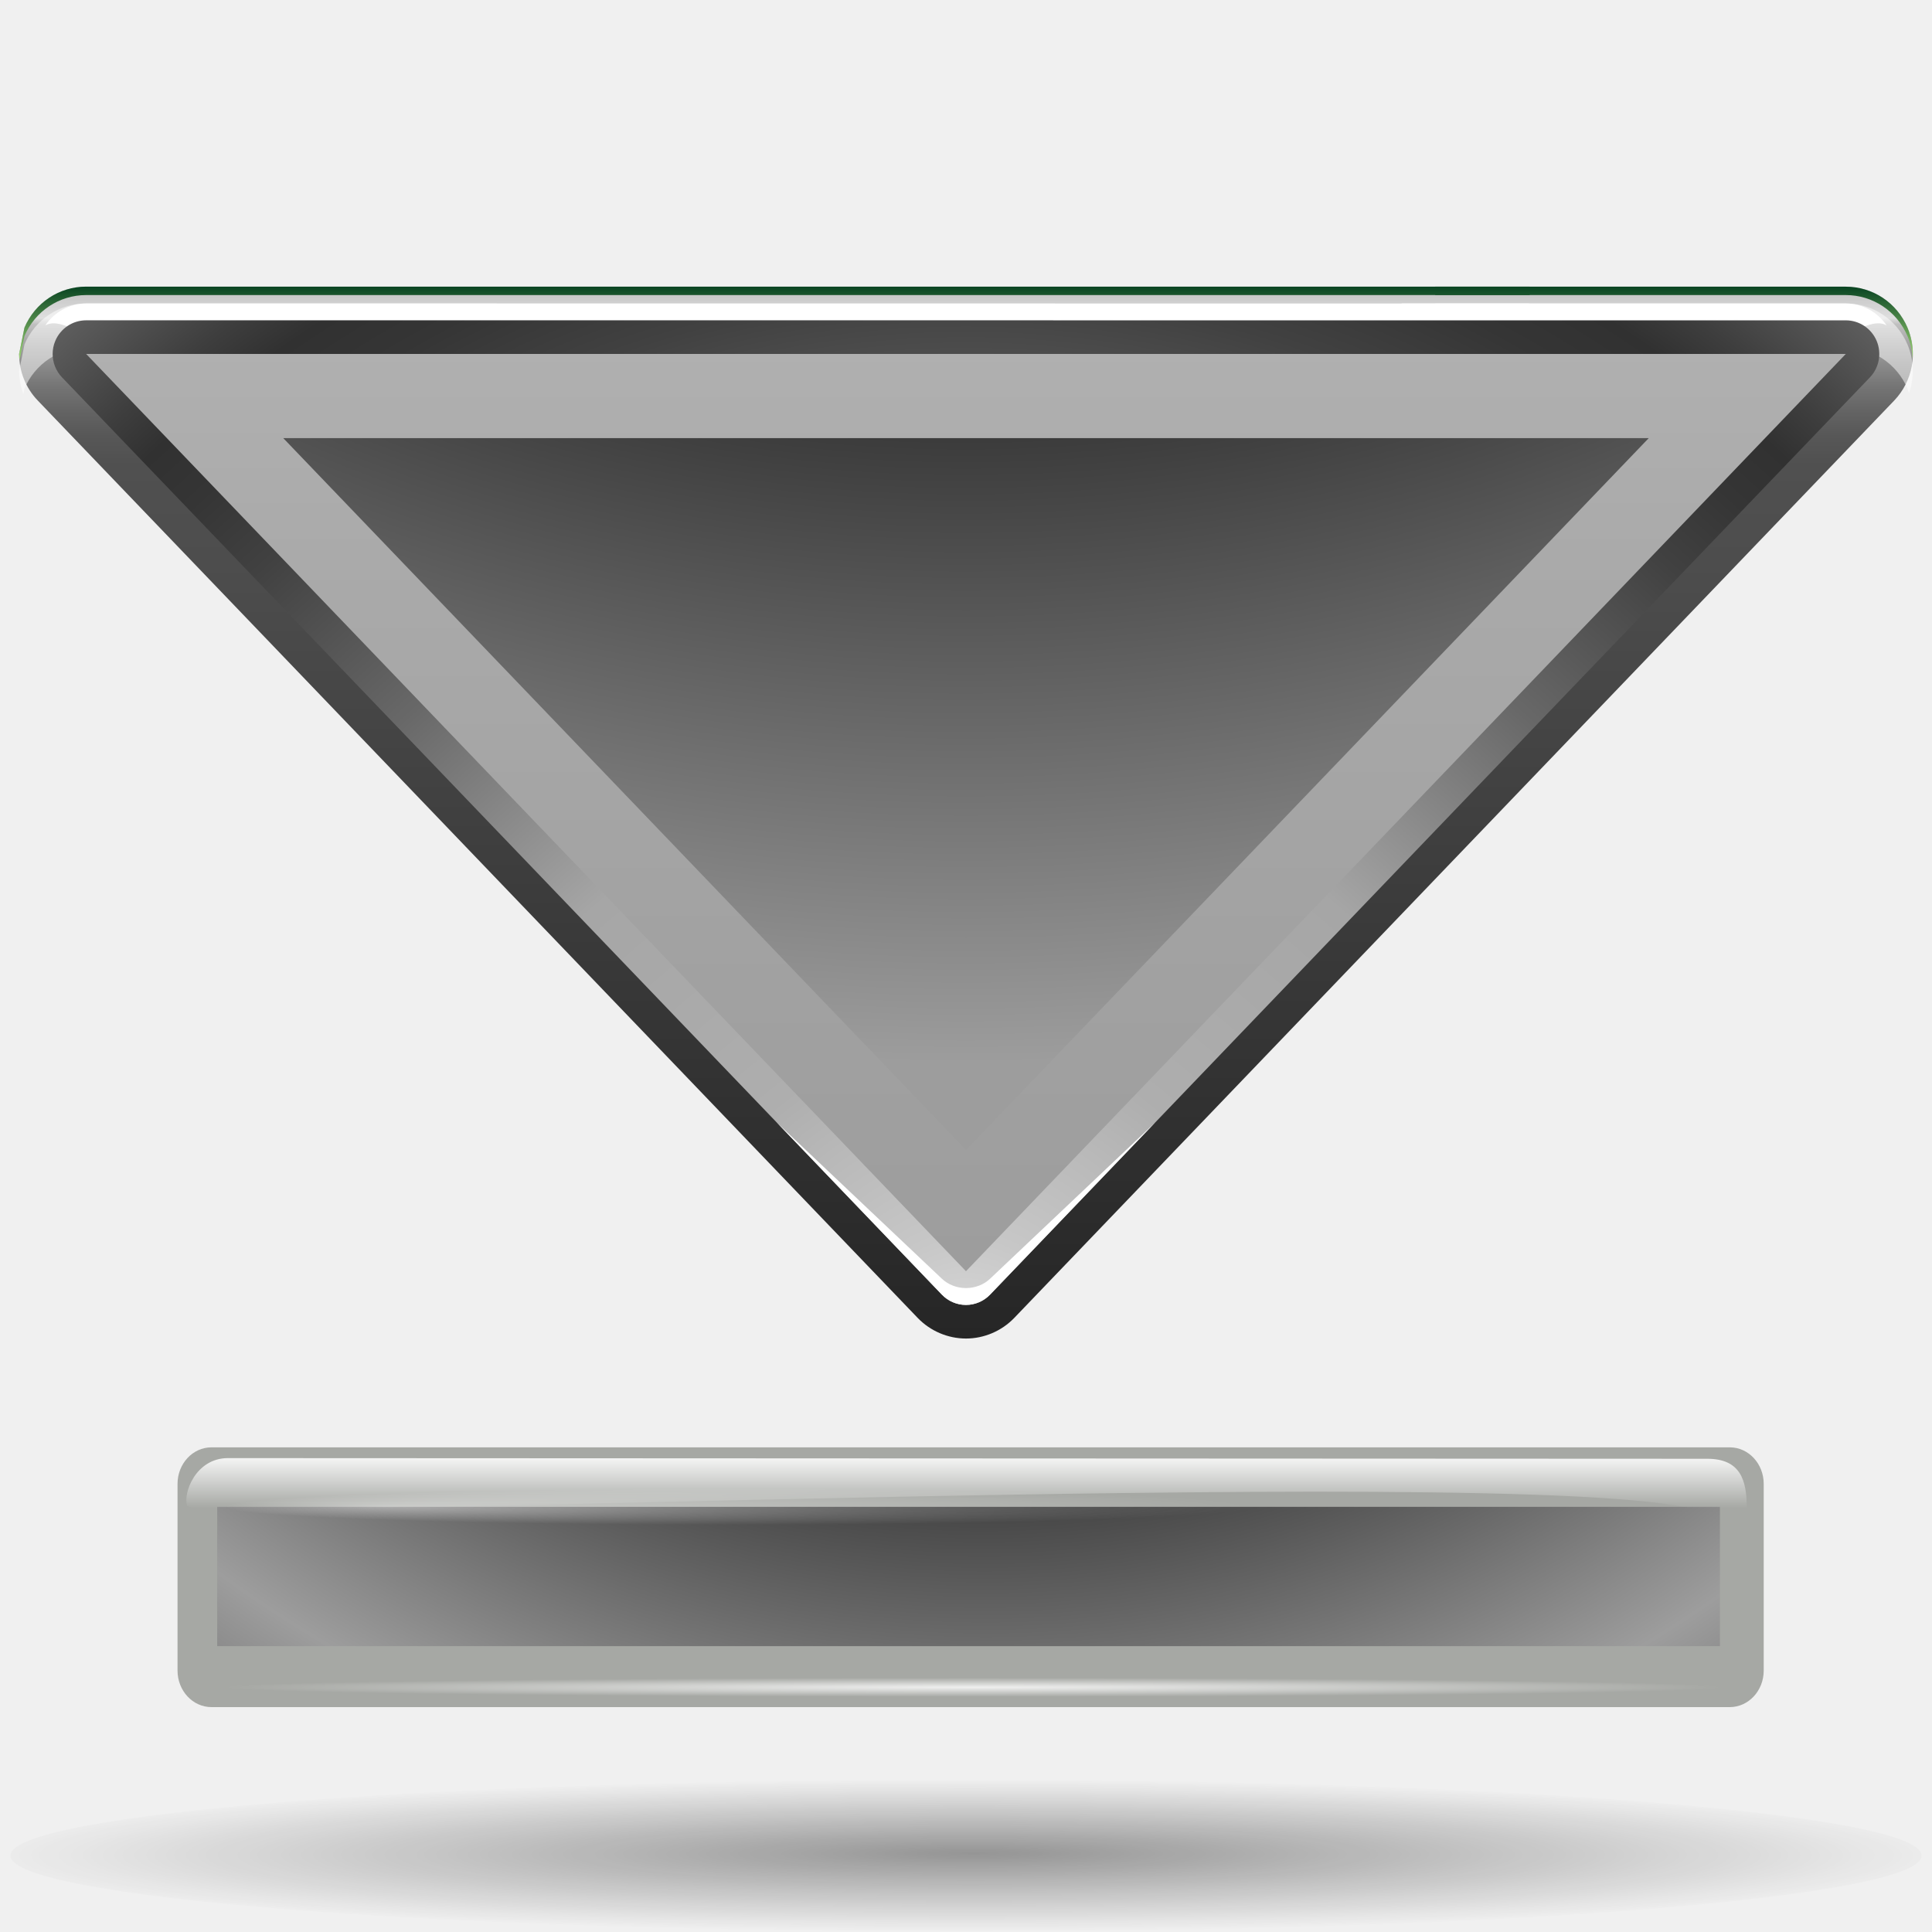
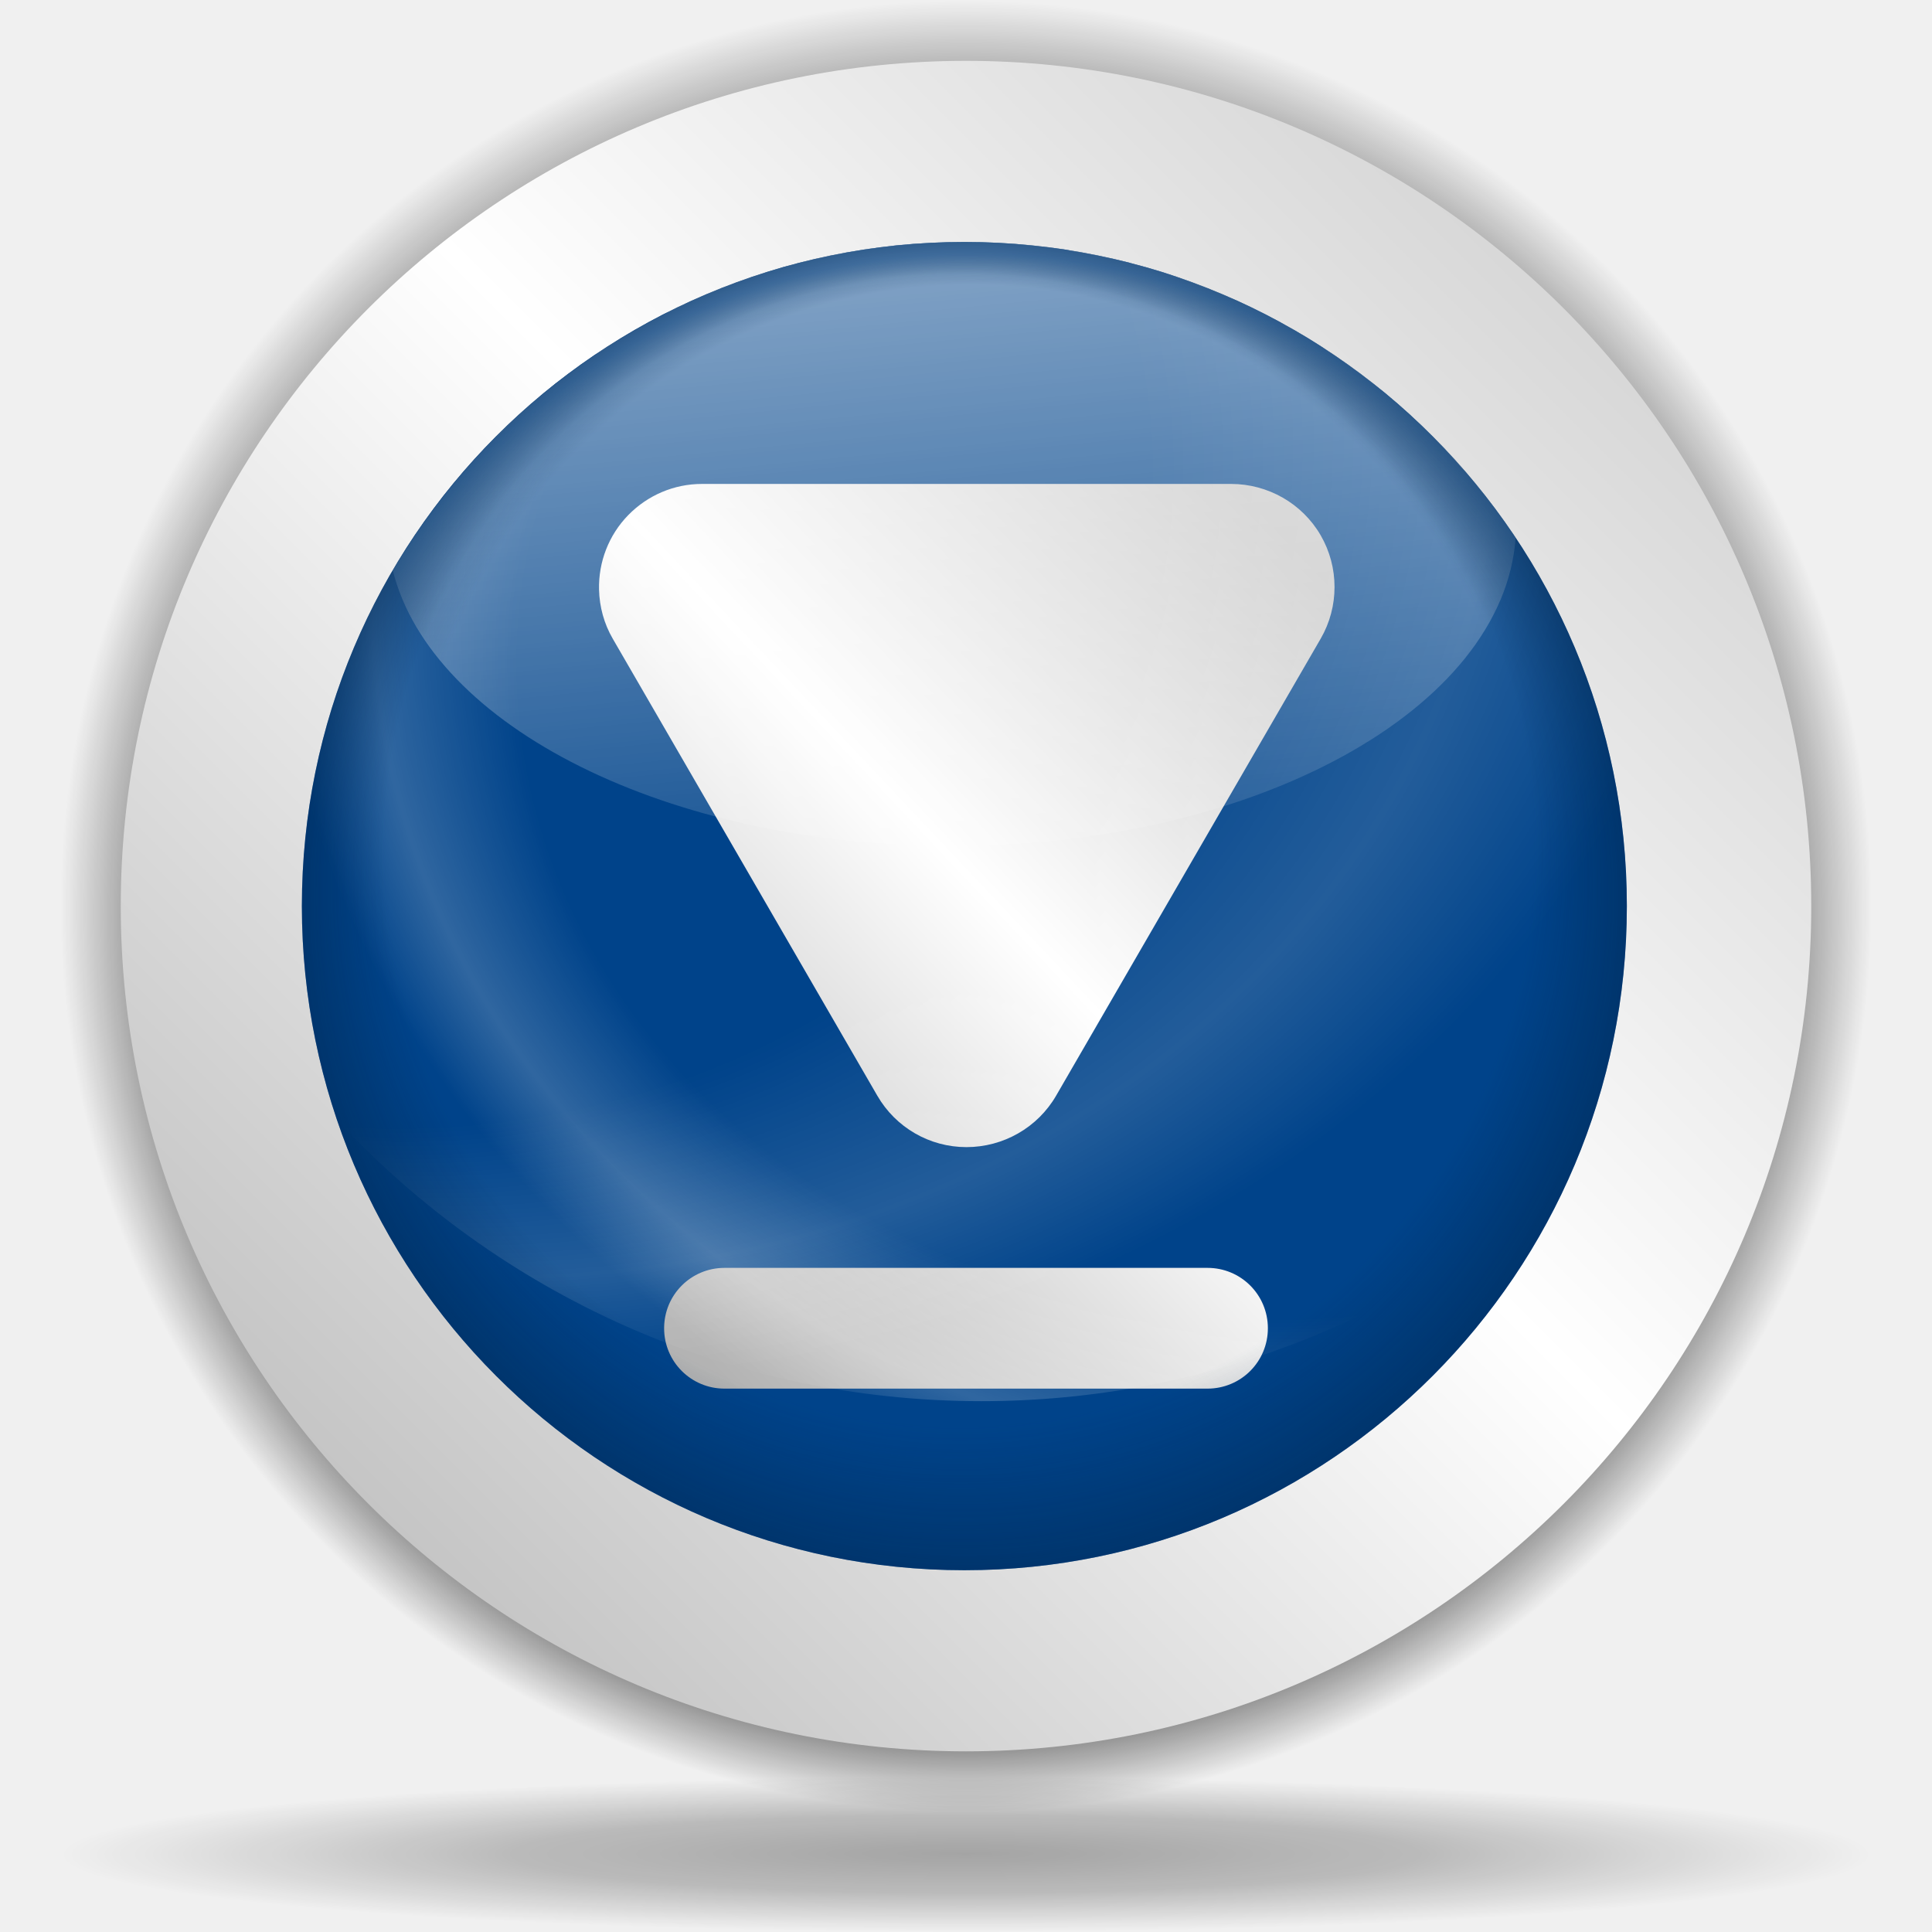
- <svg xmlns="http://www.w3.org/2000/svg" xmlns:xlink="http://www.w3.org/1999/xlink" version="1.0" id="Layer_1" width="128" height="128" viewBox="0 0 109.547 119" overflow="visible" enable-background="new 0 0 109.547 119" xml:space="preserve">
-   <defs id="defs155">
-     <radialGradient gradientTransform="matrix(0.244472,0,0,-1.859374e-2,-10.10742,1.2728)" gradientUnits="userSpaceOnUse" id="path2295_1_" fy="-6071.023" fx="267.365" r="253.019" cy="-6078.353" cx="265.393">
-       <stop id="stop8" offset="0" style="stop-color:#000000;stop-opacity:1" />
-       <stop id="stop10" offset="1" style="stop-color:black;stop-opacity:0;" />
-     </radialGradient>
-     <linearGradient xlink:href="#linearGradient2862" id="linearGradient1503" gradientUnits="userSpaceOnUse" gradientTransform="matrix(1.064774,0,0,1.069314,-518.8993,-765.5196)" x1="538.773" y1="677.877" x2="538.773" y2="789.122" />
-     <radialGradient xlink:href="#radialGradient2854" id="radialGradient1961" gradientUnits="userSpaceOnUse" gradientTransform="matrix(1.064774,0,0,1.069314,-518.8994,-765.5195)" cx="538.773" cy="651.104" r="126.023" />
-     <radialGradient xlink:href="#radialGradient2876" id="radialGradient1965" gradientUnits="userSpaceOnUse" gradientTransform="matrix(1.064774,0,0,1.069314,-518.8994,-765.5195)" cx="538.773" cy="792.996" r="121.547" />
-     <linearGradient xlink:href="#linearGradient2914" id="linearGradient1985" gradientUnits="userSpaceOnUse" gradientTransform="matrix(1.064774,0,0,1.069314,-518.8994,-765.5195)" x1="538.773" y1="793" x2="538.773" y2="674" />
-     <linearGradient gradientTransform="matrix(1.064774,0,0,1.069314,-518.8994,-765.5195)" y2="736.557" x2="579.729" y1="732.41" x1="579.729" gradientUnits="userSpaceOnUse" id="XMLID_11_">
-       <stop id="stop61" style="stop-color:#094422" offset="0" />
-       <stop id="stop63" style="stop-color:#9ED676" offset="1" />
+ <svg xmlns="http://www.w3.org/2000/svg" xmlns:xlink="http://www.w3.org/1999/xlink" width="128" height="128" id="svg6645" version="1.0">
+   <defs id="defs6647">
+     <linearGradient id="linearGradient8361">
+       <stop id="stop8363" offset="0" style="stop-color:#002246;stop-opacity:0;" />
+       <stop style="stop-color:#002246;stop-opacity:0;" offset="0.788" id="stop8365" />
+       <stop id="stop8367" offset="1" style="stop-color:#00438a;stop-opacity:1;" />
    </linearGradient>
-     <linearGradient gradientTransform="matrix(1.064774,0,0,1.069314,-518.8994,-765.5195)" y2="736.623" x2="497.815" y1="732.408" x1="497.815" gradientUnits="userSpaceOnUse" id="XMLID_12_">
-       <stop id="stop68" style="stop-color:#094422" offset="0" />
-       <stop id="stop70" style="stop-color:#9ED676" offset="1" />
+     <linearGradient id="linearGradient6728">
+       <stop style="stop-color:#002246;stop-opacity:0;" offset="0" id="stop6730" />
+       <stop id="stop6736" offset="0.867" style="stop-color:#002246;stop-opacity:0;" />
+       <stop style="stop-color:#002246;stop-opacity:0.715;" offset="1" id="stop6732" />
    </linearGradient>
-     <radialGradient id="radialGradient2854" cx="538.773" cy="651.104" r="126.023" gradientTransform="translate(-484,-674)" gradientUnits="userSpaceOnUse">
-       <stop offset="0" style="stop-color:#cbcbcb;stop-opacity:1;" id="stop2856" />
-       <stop offset="0.539" style="stop-color:black;stop-opacity:1;" id="stop2858" />
-       <stop offset="1" style="stop-color:#9d9d9d;stop-opacity:1;" id="stop2860" />
-     </radialGradient>
-     <linearGradient id="linearGradient2862" gradientUnits="userSpaceOnUse" x1="538.773" y1="677.877" x2="538.773" y2="789.122" gradientTransform="translate(-484,-674)">
-       <stop offset="0.006" style="stop-color:#4d4d4d;stop-opacity:1;" id="stop2864" />
-       <stop offset="0.135" style="stop-color:#676767;stop-opacity:1;" id="stop2866" />
-       <stop offset="0.483" style="stop-color:#b2b2b2;stop-opacity:1;" id="stop2868" />
-       <stop offset="0.63" style="stop-color:#aaa;stop-opacity:1;" id="stop2870" />
-       <stop offset="0.853" style="stop-color:#a1a1a1;stop-opacity:1;" id="stop2872" />
-       <stop offset="1" style="stop-color:#9d9d9d;stop-opacity:1;" id="stop2874" />
+     <linearGradient id="linearGradient4709">
+       <stop style="stop-color:black;stop-opacity:0.335;" offset="0" id="stop4711" />
+       <stop style="stop-color:black;stop-opacity:0;" offset="1" id="stop4713" />
    </linearGradient>
-     <radialGradient id="radialGradient2876" cx="538.773" cy="792.996" r="121.547" gradientTransform="translate(-484,-674)" gradientUnits="userSpaceOnUse">
-       <stop offset="0" style="stop-color:#d9d9d9;stop-opacity:1;" id="stop2878" />
-       <stop offset="0.049" style="stop-color:#c7c7c7;stop-opacity:1;" id="stop2880" />
-       <stop offset="0.105" style="stop-color:#b9b9b9;stop-opacity:1;" id="stop2882" />
-       <stop offset="0.143" style="stop-color:#aeaeae;stop-opacity:1;" id="stop2884" />
-       <stop offset="0.216" style="stop-color:#a9a9a9;stop-opacity:1;" id="stop2886" />
-       <stop offset="0.27" style="stop-color:#a6a6a6;stop-opacity:1;" id="stop2888" />
-       <stop offset="0.399" style="stop-color:#676767;stop-opacity:1;" id="stop2890" />
-       <stop offset="0.4" style="stop-color:#676767;stop-opacity:1;" id="stop2892" />
-       <stop offset="0.448" style="stop-color:#545454;stop-opacity:1;" id="stop2894" />
-       <stop offset="0.496" style="stop-color:#414141;stop-opacity:1;" id="stop2896" />
-       <stop offset="0.54" style="stop-color:#353535;stop-opacity:1;" id="stop2898" />
-       <stop offset="0.571" style="stop-color:#313131;stop-opacity:1;" id="stop2900" />
-       <stop offset="0.595" style="stop-color:#3e3e3e;stop-opacity:1;" id="stop2902" />
-       <stop offset="0.646" style="stop-color:#5f5f5f;stop-opacity:1;" id="stop2904" />
-       <stop offset="0.693" style="stop-color:#707070;stop-opacity:1;" id="stop2906" />
-       <stop offset="0.736" style="stop-color:#7b7b7b;stop-opacity:1;" id="stop2908" />
-       <stop offset="0.77" style="stop-color:#7f7f7f;stop-opacity:1;" id="stop2910" />
-       <stop offset="1" style="stop-color:#313131;stop-opacity:1;" id="stop2912" />
-     </radialGradient>
-     <linearGradient id="linearGradient3115">
-       <stop id="stop3117" offset="0" style="stop-color:white;stop-opacity:1;" />
-       <stop id="stop3119" offset="1" style="stop-color:white;stop-opacity:0;" />
+     <linearGradient id="linearGradient4632">
+       <stop style="stop-color:white;stop-opacity:1;" offset="0" id="stop4634" />
+       <stop style="stop-color:white;stop-opacity:0;" offset="1" id="stop4636" />
    </linearGradient>
-     <linearGradient id="linearGradient2914" gradientUnits="userSpaceOnUse" x1="538.773" y1="793" x2="538.773" y2="674" gradientTransform="translate(-484,-674)">
-       <stop offset="0" style="stop-color:#262626;stop-opacity:1;" id="stop2916" />
-       <stop offset="0.112" style="stop-color:#313131;stop-opacity:1;" id="stop2918" />
-       <stop offset="0.375" style="stop-color:#4d4d4d;stop-opacity:1;" id="stop2920" />
-       <stop offset="0.423" style="stop-color:#505050;stop-opacity:1;" id="stop2922" />
-       <stop offset="0.437" style="stop-color:#575757;stop-opacity:1;" id="stop2924" />
-       <stop offset="0.449" style="stop-color:#646464;stop-opacity:1;" id="stop2926" />
-       <stop offset="0.461" style="stop-color:#757575;stop-opacity:1;" id="stop2928" />
-       <stop offset="0.471" style="stop-color:#8a8a8a;stop-opacity:1;" id="stop2930" />
-       <stop offset="0.481" style="stop-color:#a3a3a3;stop-opacity:1;" id="stop2932" />
-       <stop offset="0.491" style="stop-color:silver;stop-opacity:1;" id="stop2934" />
-       <stop offset="0.494" style="stop-color:#dfdfdf;stop-opacity:1;" id="stop2936" />
-       <stop offset="0.517" style="stop-color:#afafaf;stop-opacity:1;" id="stop2938" />
-       <stop offset="0.533" style="stop-color:#949494;stop-opacity:1;" id="stop2940" />
-       <stop offset="0.555" style="stop-color:#7c7c7c;stop-opacity:1;" id="stop2942" />
-       <stop offset="0.585" style="stop-color:#656565;stop-opacity:1;" id="stop2944" />
-       <stop offset="0.609" style="stop-color:#525252;stop-opacity:1;" id="stop2946" />
-       <stop offset="0.642" style="stop-color:#434343;stop-opacity:1;" id="stop2948" />
-       <stop offset="0.693" style="stop-color:#393939;stop-opacity:1;" id="stop2951" />
-       <stop offset="0.74" style="stop-color:#333;stop-opacity:1;" id="stop2953" />
-       <stop offset="0.899" style="stop-color:#313131;stop-opacity:1;" id="stop2955" />
-       <stop offset="1" style="stop-color:#a6a8a4;stop-opacity:1;" id="stop2957" />
+     <linearGradient id="linearGradient4601">
+       <stop style="stop-color:white;stop-opacity:0" offset="0" id="stop4603" />
+       <stop id="stop4609" offset="0.608" style="stop-color:white;stop-opacity:0;" />
+       <stop style="stop-color:white;stop-opacity:1;" offset="0.808" id="stop4613" />
+       <stop style="stop-color:white;stop-opacity:0;" offset="0.943" id="stop4611" />
+       <stop style="stop-color:white;stop-opacity:0" offset="1" id="stop4605" />
    </linearGradient>
-     <radialGradient xlink:href="#radialGradient2854" id="radialGradient2112" gradientUnits="userSpaceOnUse" gradientTransform="matrix(0,1.11393,-1.118679,0,779.6203,-537.8844)" cx="447.076" cy="769.362" fx="447.076" fy="769.362" r="126.023" />
-     <linearGradient xlink:href="#linearGradient2862" id="linearGradient2115" gradientUnits="userSpaceOnUse" gradientTransform="matrix(0,1.11393,-1.118679,0,779.6204,-537.8843)" x1="482.609" y1="734.464" x2="595.602" y2="734.464" />
-     <radialGradient xlink:href="#radialGradient2876" id="radialGradient2118" gradientUnits="userSpaceOnUse" gradientTransform="matrix(0,0.812761,-1.118679,0,779.6203,-360.472)" cx="589.079" cy="739.426" fx="589.079" fy="739.426" r="121.547" />
-     <linearGradient xlink:href="#linearGradient3115" id="linearGradient2121" gradientUnits="userSpaceOnUse" gradientTransform="matrix(1.061281,0,0,1.07563,133.7966,7.52136)" x1="-170.7" y1="-39.183" x2="-180.695" y2="24.089" />
-     <linearGradient xlink:href="#linearGradient3115" id="linearGradient2124" gradientUnits="userSpaceOnUse" gradientTransform="matrix(1.061281,0,0,1.07563,133.7966,7.52136)" x1="-170.7" y1="-39.183" x2="-180.695" y2="24.089" />
-     <linearGradient xlink:href="#linearGradient2914" id="linearGradient2127" gradientUnits="userSpaceOnUse" gradientTransform="matrix(0,1.11393,-1.118679,0,779.6203,-537.8844)" x1="600.929" y1="751.391" x2="364.561" y2="743.44" />
-     <radialGradient xlink:href="#path2295_1_" id="radialGradient2130" gradientUnits="userSpaceOnUse" gradientTransform="matrix(0.244472,0,0,-1.859374e-2,-125.9044,43.78916)" cx="265.393" cy="-6078.353" fx="267.365" fy="-6071.023" r="253.019" />
-     <radialGradient r="6.227" fy="62.984" fx="16.694" cy="58.708" cx="16.694" gradientTransform="matrix(1,0,0,1.539007,0,-31.64411)" gradientUnits="userSpaceOnUse" id="radialGradient3408" xlink:href="#linearGradient4169" />
-     <radialGradient r="6.227" fy="58.708" fx="16.694" cy="58.708" cx="16.694" gradientTransform="matrix(1,0,0,1.539007,0,-31.64411)" gradientUnits="userSpaceOnUse" id="radialGradient3406" xlink:href="#linearGradient4169" />
-     <linearGradient y2="7.866" x2="17.701" y1="4.237" x1="17.701" gradientTransform="matrix(0.918792,0,0,0.862617,94.98162,94.2928)" gradientUnits="userSpaceOnUse" id="linearGradient3404" xlink:href="#linearGradient2333" />
-     <radialGradient r="4.734" fy="31.491" fx="20.939" cy="31.491" cx="20.939" spreadMethod="reflect" gradientTransform="matrix(14.36518,0,0.205705,18.0949,-357.6842,-633.7245)" gradientUnits="userSpaceOnUse" id="radialGradient3400" xlink:href="#radialGradient2854" />
-     <radialGradient r="39.198" fy="60.9" fx="59.847" cy="60.815" cx="60.009" gradientTransform="matrix(-2.808152e-8,-1.971107,2.205238,-3.141708e-8,-69.8877,177.0184)" gradientUnits="userSpaceOnUse" id="radialGradient2451" xlink:href="#linearGradient2288" />
-     <radialGradient r="44.714" fy="9.5" fx="1.714" cy="9.5" cx="1.714" gradientTransform="matrix(1,-1.057422e-15,1.721078e-17,1.118215e-2,-7.887329e-14,9.39377)" gradientUnits="userSpaceOnUse" id="radialGradient2449" xlink:href="#linearGradient4994" />
-     <linearGradient id="linearGradient9390">
-       <stop style="stop-color:#c0c0c0;stop-opacity:1;" offset="0" id="stop9392" />
-       <stop style="stop-color:#c0c0c0;stop-opacity:0;" offset="1" id="stop9394" />
+     <linearGradient id="linearGradient3701">
+       <stop style="stop-color:black;stop-opacity:1;" offset="0" id="stop3703" />
+       <stop id="stop3709" offset="0.761" style="stop-color:black;stop-opacity:1;" />
+       <stop style="stop-color:black;stop-opacity:0;" offset="1" id="stop3705" />
    </linearGradient>
-     <linearGradient id="linearGradient8502">
-       <stop style="stop-color:#ffffff;stop-opacity:1;" offset="0" id="stop8504" />
-       <stop style="stop-color:#ffffff;stop-opacity:0;" offset="1" id="stop8506" />
+     <radialGradient xlink:href="#linearGradient3954" id="radialGradient1433" gradientUnits="userSpaceOnUse" gradientTransform="matrix(0.727637,-0.905638,2.467696,1.982685,-82.85192,-66.54418)" cx="-44.788" cy="28.316" fx="-38.325" fy="31.286" r="27.019" />
+     <linearGradient id="linearGradient5762">
+       <stop style="stop-color:#000000;stop-opacity:1;" offset="0" id="stop5764" />
+       <stop id="stop6643" offset="0.5" style="stop-color:#000000;stop-opacity:0.701;" />
+       <stop style="stop-color:#000000;stop-opacity:0;" offset="1" id="stop5766" />
    </linearGradient>
-     <radialGradient xlink:href="#linearGradient3291" id="radialGradient1798" gradientUnits="userSpaceOnUse" gradientTransform="matrix(1,0,0,0.197802,1.09357e-14,92.82166)" cx="63.912" cy="115.709" fx="98.252" fy="123.533" r="63.912" />
-     <radialGradient xlink:href="#linearGradient4994" id="radialGradient1802" gradientUnits="userSpaceOnUse" gradientTransform="matrix(1,-5.801133e-15,1.306324e-16,1.118215e-2,-2.106748e-13,9.39377)" cx="1.714" cy="9.5" fx="1.714" fy="9.5" r="44.714" />
-     <radialGradient xlink:href="#linearGradient9390" id="radialGradient1806" gradientUnits="userSpaceOnUse" gradientTransform="matrix(0.260702,-0.189839,1.303977,1.79074,-54.01549,-58.68851)" cx="83.843" cy="90.184" fx="77.044" fy="90.184" r="20.301" />
-     <radialGradient xlink:href="#linearGradient8502" id="radialGradient1808" gradientUnits="userSpaceOnUse" gradientTransform="matrix(4.642581,-3.535084,0.397417,0.521954,-346.6383,293.4026)" cx="84.86" cy="52.193" fx="89.093" fy="52.96" r="6.611" />
-     <radialGradient xlink:href="#linearGradient12918" id="radialGradient1810" gradientUnits="userSpaceOnUse" gradientTransform="matrix(1,0,0,1.477109,0,-28.86507)" cx="60.798" cy="42.056" fx="62.571" fy="34.962" r="39.198" />
-     <radialGradient xlink:href="#linearGradient12948" id="radialGradient1812" gradientUnits="userSpaceOnUse" gradientTransform="matrix(1,-6.922998e-15,1.911095e-15,0.941176,2.797546e-13,3.492906)" cx="23.19" cy="59.379" fx="22.471" fy="59.355" r="2.108" />
-     <radialGradient xlink:href="#linearGradient3291" id="radialGradient1814" gradientUnits="userSpaceOnUse" gradientTransform="matrix(1,0,0,0.197802,3.716126e-14,92.82166)" cx="63.912" cy="115.709" fx="114.942" fy="123.533" r="63.912" />
-     <linearGradient id="linearGradient2288">
-       <stop id="stop2290" offset="0" style="stop-color:#a7a7a7;stop-opacity:0;" />
-       <stop style="stop-color:#adadad;stop-opacity:1;" offset="0.783" id="stop2294" />
-       <stop id="stop2296" offset="0.84" style="stop-color:#b0b0b0;stop-opacity:0;" />
-       <stop id="stop2292" offset="1" style="stop-color:#b4b4b4;stop-opacity:0" />
+     <linearGradient id="linearGradient3954">
+       <stop style="stop-color:#b3b3b3;stop-opacity:1;" offset="0" id="stop3956" />
+       <stop id="stop3962" offset="0.529" style="stop-color:#ffffff;stop-opacity:1;" />
+       <stop style="stop-color:#c5c5c5;stop-opacity:1;" offset="1" id="stop3958" />
    </linearGradient>
-     <linearGradient id="linearGradient12948">
-       <stop id="stop12950" offset="0" style="stop-color:#ffffff;stop-opacity:1;" />
-       <stop id="stop12952" offset="1" style="stop-color:#c0c0c0;stop-opacity:0;" />
-     </linearGradient>
-     <linearGradient id="linearGradient12918">
-       <stop style="stop-color:#a7a7a7;stop-opacity:1;" offset="0" id="stop12920" />
-       <stop style="stop-color:#b4b4b4;stop-opacity:0" offset="1" id="stop12922" />
-     </linearGradient>
-     <linearGradient id="linearGradient4994">
-       <stop style="stop-color:#ffffff;stop-opacity:1;" offset="0" id="stop4996" />
-       <stop style="stop-color:#ffffff;stop-opacity:0;" offset="1" id="stop4998" />
-     </linearGradient>
-     <linearGradient id="linearGradient4110">
-       <stop style="stop-color:#292929;stop-opacity:1;" offset="0" id="stop4113" />
-       <stop style="stop-color:#000000;stop-opacity:1;" offset="1" id="stop4115" />
-     </linearGradient>
-     <linearGradient id="linearGradient3311">
-       <stop style="stop-color:#2d2d2d;stop-opacity:1;" offset="0" id="stop3313" />
-       <stop id="stop3319" offset="0.5" style="stop-color:#000000;stop-opacity:1;" />
-       <stop style="stop-color:#000000;stop-opacity:1;" offset="1" id="stop3315" />
-     </linearGradient>
-     <linearGradient id="linearGradient3291">
-       <stop style="stop-color:#000000;stop-opacity:1;" offset="0" id="stop3293" />
-       <stop style="stop-color:#000000;stop-opacity:0;" offset="1" id="stop3295" />
-     </linearGradient>
-     <linearGradient id="linearGradient3259">
-       <stop id="stop3261" offset="0" style="stop-color:#ffffff;stop-opacity:0.55;" />
-       <stop id="stop3263" offset="1" style="stop-color:#000000;stop-opacity:0;" />
-     </linearGradient>
-     <linearGradient id="linearGradient2333">
-       <stop id="stop2335" offset="0" style="stop-color:#ffffff;stop-opacity:1;" />
-       <stop id="stop2337" offset="1" style="stop-color:#ffffff;stop-opacity:0;" />
-     </linearGradient>
-     <linearGradient id="linearGradient4169">
-       <stop id="stop4171" offset="0" style="stop-color:#ffffff;stop-opacity:1;" />
-       <stop id="stop4173" offset="1" style="stop-color:#ffffff;stop-opacity:0;" />
-     </linearGradient>
-     <linearGradient id="linearGradient3384">
-       <stop id="stop3386" offset="0" style="stop-color:#000000;stop-opacity:1;" />
-       <stop style="stop-color:#000000;stop-opacity:0.745;" offset="0.5" id="stop3390" />
-       <stop id="stop3388" offset="1" style="stop-color:#000000;stop-opacity:0;" />
-     </linearGradient>
-     <linearGradient xlink:href="#linearGradient2914" id="linearGradient3125" x1="-111.989" y1="-64.039" x2="-81.524" y2="-64.039" gradientUnits="userSpaceOnUse" />
-     <radialGradient xlink:href="#linearGradient4169" id="radialGradient3144" gradientUnits="userSpaceOnUse" gradientTransform="matrix(1,0,0,1.539007,0,-31.64411)" cx="16.694" cy="58.708" fx="16.694" fy="58.708" r="6.227" />
+     <radialGradient xlink:href="#linearGradient3954" id="radialGradient1350" gradientUnits="userSpaceOnUse" gradientTransform="matrix(0.727637,-0.905638,2.467696,1.982685,-82.85192,-66.54418)" cx="-44.788" cy="28.316" fx="-38.325" fy="31.286" r="27.019" />
+     <radialGradient xlink:href="#linearGradient3954" id="radialGradient2249" cx="213.73" cy="94.003" fx="210.862" fy="101.233" r="26.5" gradientUnits="userSpaceOnUse" gradientTransform="matrix(1.082043,1.168144,-0.204352,1.273177,-172.1067,-279.9753)" spreadMethod="reflect" />
+     <radialGradient xlink:href="#linearGradient3954" id="radialGradient2303" gradientUnits="userSpaceOnUse" gradientTransform="matrix(0.711044,1.183934,-0.134285,1.290387,-57.48855,-284.2081)" spreadMethod="reflect" cx="213.73" cy="94.003" fx="210.862" fy="101.233" r="26.5" />
+     <radialGradient xlink:href="#linearGradient3954" id="radialGradient1421" gradientUnits="userSpaceOnUse" gradientTransform="matrix(0.727637,-0.905638,2.467696,1.982685,-82.85192,-66.54418)" cx="-44.788" cy="28.316" fx="-38.325" fy="31.286" r="27.019" />
+     <linearGradient xlink:href="#linearGradient3954" id="linearGradient7800" gradientUnits="userSpaceOnUse" x1="10.955" y1="132.722" x2="134.495" y2="9.18" />
+     <radialGradient xlink:href="#linearGradient3701" id="radialGradient8305" gradientUnits="userSpaceOnUse" cx="64.171" cy="65.54" fx="64.171" fy="81.598" r="63.144" />
+     <radialGradient xlink:href="#linearGradient5762" id="radialGradient8307" gradientUnits="userSpaceOnUse" cx="64.171" cy="65.54" fx="64.147" fy="66.288" r="63.144" />
+     <linearGradient xlink:href="#linearGradient3954" id="linearGradient8309" gradientUnits="userSpaceOnUse" x1="10.955" y1="132.722" x2="134.495" y2="9.18" />
+     <radialGradient xlink:href="#linearGradient6728" id="radialGradient8319" gradientUnits="userSpaceOnUse" cx="64.171" cy="65.54" fx="60.837" fy="25.624" r="63.144" />
+     <linearGradient xlink:href="#linearGradient4632" id="linearGradient8323" gradientUnits="userSpaceOnUse" gradientTransform="matrix(0.914399,0,0,0.916667,5.369695,5.031241)" x1="39.239" y1="-12.986" x2="47.067" y2="68.506" />
+     <radialGradient xlink:href="#linearGradient4601" id="radialGradient8326" gradientUnits="userSpaceOnUse" gradientTransform="matrix(1.702767,0,0,1.478985,-45.08585,0.323337)" cx="83.739" cy="23.904" fx="63.814" fy="38.304" r="48.206" />
+     <radialGradient xlink:href="#linearGradient4601" id="radialGradient8329" gradientUnits="userSpaceOnUse" gradientTransform="matrix(1.702767,0,0,1.478985,-45.08585,0.323337)" cx="49.661" cy="15.306" fx="29.735" fy="29.707" r="48.206" />
+     <linearGradient xlink:href="#linearGradient3954" id="linearGradient8332" gradientUnits="userSpaceOnUse" gradientTransform="translate(1.007221e-4,-127.9688)" x1="45.018" y1="216.18" x2="92.593" y2="171.307" />
+     <radialGradient xlink:href="#linearGradient8361" id="radialGradient8351" gradientUnits="userSpaceOnUse" cx="64.491" cy="66.581" fx="63.721" fy="15.595" r="63.144" gradientTransform="matrix(0.751863,0,0,0.784203,15.90101,14.14336)" />
  </defs>
-   <linearGradient id="XMLID_9_" gradientUnits="userSpaceOnUse" x1="538.773" y1="793" x2="538.773" y2="674" gradientTransform="translate(-484,-674)">
-     <stop offset="0" style="stop-color:#094422" id="stop7" />
-     <stop offset="0.112" style="stop-color:#095A22" id="stop9" />
-     <stop offset="0.405" style="stop-color:#1E7D27" id="stop11" />
-     <stop offset="0.423" style="stop-color:#217F29" id="stop13" />
-     <stop offset="0.437" style="stop-color:#2A8531" id="stop15" />
-     <stop offset="0.449" style="stop-color:#3A8F3D" id="stop17" />
-     <stop offset="0.461" style="stop-color:#519D4E" id="stop19" />
-     <stop offset="0.471" style="stop-color:#6EAF64" id="stop21" />
-     <stop offset="0.481" style="stop-color:#92C680" id="stop23" />
-     <stop offset="0.491" style="stop-color:#BCE0A0" id="stop25" />
-     <stop offset="0.494" style="stop-color:#CCEAAC" id="stop27" />
-     <stop offset="0.512" style="stop-color:#A4CD90" id="stop29" />
-     <stop offset="0.533" style="stop-color:#80B276" id="stop31" />
-     <stop offset="0.555" style="stop-color:#609A5F" id="stop33" />
-     <stop offset="0.58" style="stop-color:#44864C" id="stop35" />
-     <stop offset="0.609" style="stop-color:#2E763C" id="stop37" />
-     <stop offset="0.642" style="stop-color:#1D6931" id="stop39" />
-     <stop offset="0.682" style="stop-color:#126028" id="stop41" />
-     <stop offset="0.74" style="stop-color:#0B5B23" id="stop43" />
-     <stop offset="0.899" style="stop-color:#095A22" id="stop45" />
-     <stop offset="1" style="stop-color:#9ED676" id="stop47" />
-   </linearGradient>
-   <radialGradient id="XMLID_13_" cx="538.773" cy="792.996" r="121.547" gradientTransform="translate(-484,-674)" gradientUnits="userSpaceOnUse">
-     <stop offset="0" style="stop-color:#FFFAB3" id="stop83" />
-     <stop offset="0.049" style="stop-color:#DFEE9F" id="stop85" />
-     <stop offset="0.105" style="stop-color:#C3E48D" id="stop87" />
-     <stop offset="0.161" style="stop-color:#AEDC80" id="stop89" />
-     <stop offset="0.216" style="stop-color:#A2D879" id="stop91" />
-     <stop offset="0.27" style="stop-color:#9ED676" id="stop93" />
-     <stop offset="0.399" style="stop-color:#3BA42A" id="stop95" />
-     <stop offset="0.4" style="stop-color:#3BA42A" id="stop97" />
-     <stop offset="0.448" style="stop-color:#258426" id="stop99" />
-     <stop offset="0.496" style="stop-color:#166D24" id="stop101" />
-     <stop offset="0.54" style="stop-color:#0C5F23" id="stop103" />
-     <stop offset="0.579" style="stop-color:#095A22" id="stop105" />
-     <stop offset="0.595" style="stop-color:#166727" id="stop107" />
-     <stop offset="0.646" style="stop-color:#388B33" id="stop109" />
-     <stop offset="0.693" style="stop-color:#51A53C" id="stop111" />
-     <stop offset="0.736" style="stop-color:#61B542" id="stop113" />
-     <stop offset="0.77" style="stop-color:#66BA44" id="stop115" />
-     <stop offset="1" style="stop-color:#095A22" id="stop117" />
-   </radialGradient>
-   <linearGradient id="XMLID_14_" gradientUnits="userSpaceOnUse" x1="538.773" y1="677.877" x2="538.773" y2="789.122" gradientTransform="translate(-484,-674)">
-     <stop offset="0.006" style="stop-color:#1E7D27" id="stop122" />
-     <stop offset="0.135" style="stop-color:#3BA42A" id="stop124" />
-     <stop offset="0.483" style="stop-color:#B8E57F" id="stop126" />
-     <stop offset="0.63" style="stop-color:#A9E66E" id="stop128" />
-     <stop offset="0.853" style="stop-color:#97E859" id="stop130" />
-     <stop offset="1" style="stop-color:#91E851" id="stop132" />
-   </linearGradient>
-   <radialGradient id="XMLID_15_" cx="538.773" cy="651.104" r="126.023" gradientTransform="translate(-484,-674)" gradientUnits="userSpaceOnUse">
-     <stop offset="0" style="stop-color:#CCEAAC" id="stop137" />
-     <stop offset="0.539" style="stop-color:#3BA42A" id="stop139" />
-     <stop offset="1" style="stop-color:#91E851" id="stop141" />
-   </radialGradient>
-   <linearGradient id="XMLID_16_" gradientUnits="userSpaceOnUse" x1="538.773" y1="675.485" x2="538.773" y2="677.06" gradientTransform="translate(-484,-674)">
-     <stop offset="0" style="stop-color:#FFFFFF" id="stop146" />
-     <stop offset="1" style="stop-color:#00BF00" id="stop148" />
-   </linearGradient>
-   <path id="path2295_24_" style="opacity:0.381;fill:url(#path2295_1_)" d="M 113.633,114.295 C 113.64,116.891 87.293,119 54.785,119 C 22.276,119 -4.078,116.895 -4.086,114.295 L -4.086,114.295 C -4.089,111.693 22.258,109.585 54.766,109.585 C 87.271,109.585 113.628,111.694 113.632,114.291 C 113.633,114.291 113.633,114.291 113.633,114.295 z " />
-   <path style="fill:url(#linearGradient1985);fill-opacity:1" d="M 25.87,17.655 C 22.341,17.655 0.581,17.655 0.581,17.655 C -1.079,17.655 -2.57,18.646 -3.219,20.179 C -3.22,20.183 -3.549,21.801 -3.549,21.801 C -3.549,22.88 -3.139,23.903 -2.393,24.678 L 51.798,81.176 C 52.571,81.982 53.656,82.446 54.772,82.446 C 55.889,82.446 56.972,81.982 57.746,81.176 L 111.939,24.678 C 113.09,23.477 113.415,21.714 112.765,20.179 C 112.114,18.644 110.623,17.656 108.965,17.656 C 108.965,17.656 87.204,17.656 83.676,17.656 L 25.87,17.655 z " id="path49" />
-   <path id="path65" d="M 83.674,18.174 C 87.202,18.174 108.964,18.174 108.964,18.174 C 110.624,18.174 112.112,19.164 112.763,20.699 C 112.954,21.148 113.051,21.614 113.077,22.085 C 113.121,21.446 113.023,20.794 112.763,20.18 C 112.112,18.646 110.621,17.658 108.964,17.658 C 108.964,17.658 87.202,17.658 83.674,17.658 C 83.674,17.877 83.674,18.051 83.674,18.174 z " style="fill:url(#XMLID_11_)" />
-   <path id="path72" d="M -3.22,20.7 C -2.571,19.165 -1.079,18.174 0.579,18.174 C 0.579,18.174 85.964,18.174 89.493,18.174 C 89.493,18.051 89.493,17.877 89.493,17.655 C 85.964,17.655 0.579,17.655 0.579,17.655 C -1.08,17.655 -2.571,18.646 -3.22,20.179 C -3.22,20.183 -3.549,21.801 -3.549,21.801 C -3.549,21.921 -3.525,22.038 -3.515,22.154 C -3.433,21.751 -3.22,20.702 -3.22,20.7 z " style="fill:url(#XMLID_12_)" />
-   <path style="opacity:0.5;fill:white" enable-background="new    " d="M 83.674,21.412 C 87.202,21.412 108.964,21.412 108.964,21.412 C 110.624,21.412 112.112,22.402 112.763,23.937 C 112.8,24.027 112.826,24.121 112.858,24.212 C 113.191,23.253 113.175,22.188 112.763,21.216 C 112.112,19.682 110.621,18.692 108.964,18.692 C 108.964,18.692 87.202,18.692 83.674,18.692 C 83.674,20.062 83.674,21.011 83.674,21.412 z " id="path74" />
-   <path style="opacity:0.5;fill:white" enable-background="new    " d="M -3.22,23.938 C -2.571,22.401 -1.079,21.412 0.579,21.412 C 0.579,21.412 22.34,21.412 25.869,21.412 C 25.869,21.011 25.869,20.062 25.869,18.692 C 22.34,18.692 0.579,18.692 0.579,18.692 C -1.08,18.692 -2.571,19.683 -3.22,21.217 C -3.22,21.221 -3.549,22.839 -3.549,22.839 C -3.549,23.336 -3.453,23.814 -3.287,24.268 C -3.247,24.078 -3.22,23.939 -3.22,23.938 z " id="path76" />
-   <path style="fill:white" d="M 108.964,18.692 C 108.964,18.692 87.824,18.692 82.642,18.692 L 81.608,18.692 C 81.608,18.997 81.608,20.069 81.608,20.375 C 83.506,20.375 108.961,20.375 108.961,20.375 C 109.87,20.375 110.72,19.612 111.479,20.041 C 110.912,19.218 109.991,18.692 108.964,18.692 z " id="path78" />
-   <path style="fill:white" d="M 26.902,18.692 C 21.72,18.692 0.579,18.692 0.579,18.692 C -0.448,18.692 -1.368,19.217 -1.939,20.042 C -1.181,19.615 -0.33,20.376 0.579,20.376 C 0.579,20.376 87.538,20.376 89.437,20.376 C 89.437,20.07 89.437,18.998 89.437,18.693 L 26.902,18.692 z " id="path80" />
-   <path style="fill:url(#radialGradient1965);fill-opacity:1" d="M 27.935,19.729 C 24.364,19.729 0.581,19.729 0.581,19.729 C -0.247,19.729 -0.995,20.226 -1.319,20.991 C -1.43,21.252 -1.484,21.528 -1.484,21.803 C -1.484,22.327 -1.284,22.85 -0.907,23.243 L 53.285,79.741 C 53.674,80.148 54.211,80.378 54.771,80.378 C 55.331,80.378 55.869,80.148 56.258,79.741 L 110.45,23.243 C 111.024,22.642 111.184,21.756 110.863,20.993 C 110.538,20.228 109.791,19.731 108.964,19.731 C 108.964,19.731 85.179,19.731 81.611,19.731 L 27.935,19.729 z " id="path119" />
-   <path style="fill:url(#linearGradient1503);fill-opacity:1" d="M 79.546,21.801 L 29.998,21.801 L 0.579,21.801 L 54.772,78.3 L 108.964,21.801 L 79.546,21.801 z " id="polygon134" />
-   <path style="fill:url(#radialGradient1961);fill-opacity:1" d="M 12.719,26.985 C 23.758,38.494 49.4,65.227 54.773,70.829 C 60.146,65.227 85.79,38.494 96.828,26.985 L 12.719,26.985 z " id="path143" />
-   <path style="fill:white" d="M 56.26,78.759 C 55.871,79.13 55.332,79.337 54.772,79.337 C 54.212,79.337 53.674,79.13 53.285,78.759 L 43.117,69.139 L 53.285,79.739 C 53.674,80.145 54.211,80.375 54.771,80.375 C 55.331,80.375 55.869,80.145 56.258,79.739 L 66.423,69.141 L 56.26,78.759 z " id="path152" />
-   <path id="path2276" d="M -97.318,24.56 L -97.318,21.765 L -97.318,24.56 z " style="fill:white;fill-opacity:0.757;fill-rule:nonzero;stroke:none;stroke-width:0.5;stroke-linecap:round;stroke-linejoin:round;stroke-miterlimit:4;stroke-dasharray:none;stroke-dashoffset:4;stroke-opacity:1" />
-   <path id="path2422" d="M -227.251,19.476 L -227.251,16.681 L -227.251,19.476 z " style="fill:white;fill-opacity:0.757;fill-rule:nonzero;stroke:none;stroke-width:0.5;stroke-linecap:round;stroke-linejoin:round;stroke-miterlimit:4;stroke-dasharray:none;stroke-dashoffset:4;stroke-opacity:1" />
-   <g id="g3392" transform="matrix(0.910332,0,0,1.122527,-3.238093,-20.56246)">
-     <rect transform="matrix(0,-1,-1,0,0,0)" ry="2.297" y="-117.7" x="-111.989" height="107.323" width="14.254" id="rect1410" style="fill:url(#linearGradient3125);fill-opacity:1;fill-rule:nonzero;stroke:none;stroke-width:4.408;stroke-linecap:round;stroke-linejoin:round;stroke-miterlimit:4;stroke-dasharray:none;stroke-dashoffset:4;stroke-opacity:1" rx="2.005" />
-     <rect transform="matrix(0,-1,-1,0,0,0)" y="-114.738" x="-108.644" height="101.677" width="7.644" id="rect3266" style="fill:url(#radialGradient3400);fill-opacity:1;fill-rule:nonzero;stroke:none;stroke-width:3.661;stroke-linecap:butt;stroke-linejoin:miter;stroke-miterlimit:4;stroke-dasharray:none;stroke-dashoffset:4;stroke-opacity:1" />
-     <rect transform="matrix(0,-1,-1,0,0,0)" ry="0" y="-113.694" x="-108.363" height="99.228" width="7.082" id="rect2379" style="fill:none;fill-opacity:1;fill-rule:nonzero;stroke:none;stroke-width:3.389;stroke-linecap:butt;stroke-linejoin:miter;stroke-miterlimit:4;stroke-dasharray:none;stroke-dashoffset:4;stroke-opacity:1" />
-     <path id="path3290" d="M 11.034,100.949 C 10.726,100.282 11.591,98.326 13.787,98.326 C 16.004,98.326 111.57,98.363 113.881,98.363 C 116.135,98.363 116.551,99.548 116.551,101.026 C 116.551,106.896 116.477,107.839 116.222,108.236 C 115.998,108.585 115.79,108.586 115.113,103.263 C 115.023,102.556 114.563,101.712 113.921,101.412 C 107.434,98.384 11.508,101.976 11.034,100.949 z " style="fill:url(#linearGradient3404);fill-opacity:1;fill-rule:evenodd;stroke:none;stroke-width:1px;stroke-linecap:butt;stroke-linejoin:miter;stroke-opacity:1" />
-     <path transform="matrix(0,8.428354e-2,-5.293755,0,375.0545,109.4952)" d="M 22.921 58.708 A 6.227 9.583 0 1 1  10.467,58.708 A 6.227 9.583 0 1 1  22.921 58.708 z" id="path3294" style="opacity:0.824;fill:url(#radialGradient3144);fill-opacity:1;fill-rule:nonzero;stroke:none;stroke-width:3.661;stroke-linecap:butt;stroke-linejoin:miter;stroke-miterlimit:4;stroke-dasharray:none;stroke-dashoffset:4;stroke-opacity:1" />
-     <path style="opacity:0.395;fill:url(#radialGradient3408);fill-opacity:1;fill-rule:nonzero;stroke:none;stroke-width:3.661;stroke-linecap:butt;stroke-linejoin:miter;stroke-miterlimit:4;stroke-dasharray:none;stroke-dashoffset:4;stroke-opacity:1" id="path4177" d="M 22.921 58.708 A 6.227 9.583 0 1 1  10.467,58.708 A 6.227 9.583 0 1 1  22.921 58.708 z" transform="matrix(0,0.159094,-3.626797,0,261.2154,98.344)" />
+   <g id="layer1">
+     <path transform="matrix(0.950203,0,0,0.950203,3.024395,-2.245163)" d="M 127.316 65.54 A 63.144 63.144 0 1 1  1.027,65.54 A 63.144 63.144 0 1 1  127.316 65.54 z" id="path6658" style="fill:url(#radialGradient8305);fill-opacity:1;fill-rule:nonzero;stroke:none;stroke-width:0.7;stroke-linecap:round;stroke-linejoin:round;stroke-miterlimit:4;stroke-dasharray:none;stroke-dashoffset:4;stroke-opacity:0.991" />
+     <path transform="matrix(0.950204,0,0,-8.127437e-2,3.024495,128.1947)" d="M 127.316 65.54 A 63.144 63.144 0 1 1  1.027,65.54 A 63.144 63.144 0 1 1  127.316 65.54 z" id="path6660" style="opacity:0.319;fill:url(#radialGradient8307);fill-opacity:1;fill-rule:nonzero;stroke:none;stroke-width:0.7;stroke-linecap:round;stroke-linejoin:round;stroke-miterlimit:4;stroke-dasharray:none;stroke-dashoffset:4;stroke-opacity:0.991" />
+     <path style="fill:url(#linearGradient8309);fill-opacity:1;fill-rule:nonzero;stroke:none;stroke-width:0.7;stroke-linecap:round;stroke-linejoin:round;stroke-miterlimit:4;stroke-dasharray:none;stroke-dashoffset:4;stroke-opacity:0.991" id="path6662" d="M 127.316 65.54 A 63.144 63.144 0 1 1  1.027,65.54 A 63.144 63.144 0 1 1  127.316 65.54 z" transform="matrix(0.886856,0,0,0.886856,7.089495,1.906537)" />
+     <path transform="matrix(0.695094,0,0,0.696816,19.28639,14.36194)" d="M 127.316 65.54 A 63.144 63.144 0 1 1  1.027,65.54 A 63.144 63.144 0 1 1  127.316 65.54 z" id="path6664" style="fill:#00438a;fill-opacity:1;fill-rule:nonzero;stroke:none;stroke-width:0.7;stroke-linecap:round;stroke-linejoin:round;stroke-miterlimit:4;stroke-dasharray:none;stroke-dashoffset:4;stroke-opacity:0.991" />
+     <path style="fill:url(#linearGradient8332);fill-opacity:1;stroke:none;stroke-width:67.691;stroke-linecap:round;stroke-linejoin:round;stroke-miterlimit:4;stroke-dasharray:none;stroke-dashoffset:4;stroke-opacity:1" d="M 46.5 32.062 C 44.658 32.062 42.912 32.81 41.625 34.125 C 40.338 35.44 39.644 37.225 39.688 39.062 C 39.715 40.205 40.02 41.323 40.594 42.312 L 58.125 72.594 C 59.347 74.704 61.588 76 64.031 76 C 66.474 76 68.747 74.704 69.969 72.594 L 87.5 42.312 C 88.722 40.202 88.722 37.58 87.5 35.469 C 86.278 33.358 84.006 32.062 81.562 32.062 L 46.5 32.062 z M 48 84 C 45.784 84 44 85.784 44 88 C 44 90.216 45.784 92 48 92 L 80 92 C 82.216 92 84 90.216 84 88 C 84 85.784 82.216 84 80 84 L 48 84 z " id="path6666" />
+     <path id="path6668" d="M 63.891,16.031 C 39.663,16.031 20,35.743 20,60.031 C 20,64.992 20.831,69.761 22.343,74.211 C 32.996,85.662 48.166,92.831 65.006,92.831 C 80.022,92.831 93.695,87.145 104.039,77.792 C 106.434,72.36 107.782,66.349 107.782,60.031 C 107.782,35.743 88.119,16.031 63.891,16.031 z " style="opacity:0.139;fill:url(#radialGradient8329);fill-opacity:1;stroke:none;stroke-width:0.412;stroke-linecap:round;stroke-linejoin:round;stroke-miterlimit:4;stroke-dasharray:none;stroke-dashoffset:4;stroke-opacity:1" />
+     <path style="opacity:0.19;fill:url(#radialGradient8326);fill-opacity:1;stroke:none;stroke-width:0.412;stroke-linecap:round;stroke-linejoin:round;stroke-miterlimit:4;stroke-dasharray:none;stroke-dashoffset:4;stroke-opacity:1" d="M 63.891,16.031 C 39.663,16.031 20,35.743 20,60.031 C 20,64.992 20.831,69.761 22.343,74.211 C 32.996,85.662 48.166,92.831 65.006,92.831 C 80.022,92.831 93.695,87.145 104.039,77.792 C 106.434,72.36 107.782,66.349 107.782,60.031 C 107.782,35.743 88.119,16.031 63.891,16.031 z " id="path6670" />
+     <path style="opacity:0.773;fill:url(#linearGradient8323);fill-opacity:1;stroke:none;stroke-width:0.412;stroke-linecap:round;stroke-linejoin:round;stroke-miterlimit:4;stroke-dasharray:none;stroke-dashoffset:4;stroke-opacity:1" d="M 63.891,16.031 C 47.758,16.031 33.656,24.79 26.029,37.802 C 28.631,48.115 44.228,56.05 63.063,56.05 C 83.203,56.05 99.605,46.977 100.41,35.625 C 92.537,23.814 79.115,16.031 63.891,16.031 z " id="path6672" />
+     <path style="opacity:0.597;fill:url(#radialGradient8319);fill-opacity:1;fill-rule:nonzero;stroke:none;stroke-width:0.7;stroke-linecap:round;stroke-linejoin:round;stroke-miterlimit:4;stroke-dasharray:none;stroke-dashoffset:4;stroke-opacity:0.991" id="path6726" d="M 127.316 65.54 A 63.144 63.144 0 1 1  1.027,65.54 A 63.144 63.144 0 1 1  127.316 65.54 z" transform="matrix(0.695094,0,0,0.696816,19.28639,14.36194)" />
+     <path style="opacity:0.348;fill:url(#radialGradient8351);fill-opacity:1.0;fill-rule:nonzero;stroke:none;stroke-width:0.7;stroke-linecap:round;stroke-linejoin:round;stroke-miterlimit:4;stroke-dasharray:none;stroke-dashoffset:4;stroke-opacity:0.991" d="M 63.906 16.031 C 63.134 16.031 62.356 16.054 61.594 16.094 C 60.857 16.132 60.133 16.176 59.406 16.25 C 58.915 16.3 58.424 16.371 57.938 16.438 C 57.927 16.439 57.917 16.436 57.906 16.438 C 56.944 16.569 56.003 16.744 55.062 16.938 C 54.164 17.122 53.284 17.324 52.406 17.562 C 52.282 17.596 52.155 17.621 52.031 17.656 C 51.179 17.897 50.331 18.179 49.5 18.469 C 48.598 18.783 47.718 19.129 46.844 19.5 C 46.835 19.504 46.821 19.496 46.812 19.5 C 45.978 19.855 45.151 20.252 44.344 20.656 C 44.264 20.696 44.173 20.71 44.094 20.75 C 43.302 21.153 42.545 21.583 41.781 22.031 C 41.114 22.424 40.457 22.855 39.812 23.281 C 39.673 23.373 39.513 23.438 39.375 23.531 C 39.363 23.539 39.356 23.554 39.344 23.562 C 39.177 23.676 39.009 23.791 38.844 23.906 C 38.323 24.27 37.817 24.646 37.312 25.031 C 37.136 25.167 36.956 25.3 36.781 25.438 C 36.15 25.936 35.54 26.468 34.938 27 C 34.241 27.615 33.594 28.249 32.938 28.906 C 32.922 28.922 32.891 28.922 32.875 28.938 C 32.224 29.591 31.578 30.276 30.969 30.969 C 30.365 31.655 29.779 32.339 29.219 33.062 C 29.196 33.092 29.179 33.127 29.156 33.156 C 28.592 33.888 28.049 34.639 27.531 35.406 C 27.523 35.418 27.508 35.425 27.5 35.438 C 26.983 36.205 26.501 37.012 26.031 37.812 C 26.658 40.296 28.065 42.62 30.062 44.75 C 30.354 44.403 30.667 44.062 30.969 43.719 C 31.578 43.026 32.224 42.341 32.875 41.688 C 32.891 41.672 32.922 41.672 32.938 41.656 C 33.594 40.999 34.241 40.365 34.938 39.75 C 35.54 39.218 36.15 38.686 36.781 38.188 C 36.956 38.05 37.136 37.917 37.312 37.781 C 37.817 37.396 38.323 37.02 38.844 36.656 C 39.009 36.541 39.177 36.426 39.344 36.312 C 39.356 36.304 39.363 36.289 39.375 36.281 C 39.513 36.188 39.673 36.123 39.812 36.031 C 40.457 35.605 41.114 35.174 41.781 34.781 C 42.545 34.333 43.302 33.903 44.094 33.5 C 44.173 33.46 44.264 33.446 44.344 33.406 C 45.151 33.002 45.978 32.605 46.812 32.25 C 46.821 32.246 46.835 32.254 46.844 32.25 C 47.718 31.879 48.598 31.533 49.5 31.219 C 50.331 30.929 51.179 30.647 52.031 30.406 C 52.155 30.371 52.282 30.346 52.406 30.312 C 53.284 30.074 54.164 29.872 55.062 29.688 C 56.003 29.494 56.944 29.319 57.906 29.188 C 57.917 29.186 57.927 29.189 57.938 29.188 C 58.424 29.121 58.915 29.05 59.406 29 C 60.133 28.926 60.857 28.882 61.594 28.844 C 62.356 28.804 63.134 28.781 63.906 28.781 C 64.858 28.781 65.782 28.815 66.719 28.875 C 66.866 28.884 67.01 28.895 67.156 28.906 C 67.776 28.952 68.388 29.022 69 29.094 C 69.387 29.139 69.772 29.164 70.156 29.219 C 70.292 29.238 70.427 29.261 70.562 29.281 C 70.709 29.304 70.854 29.351 71 29.375 C 71.576 29.469 72.15 29.571 72.719 29.688 C 73.433 29.834 74.143 29.975 74.844 30.156 C 74.866 30.162 74.884 30.182 74.906 30.188 C 75.585 30.364 76.272 30.542 76.938 30.75 C 77.134 30.811 77.336 30.873 77.531 30.938 C 77.67 30.983 77.8 31.047 77.938 31.094 C 78.592 31.315 79.235 31.561 79.875 31.812 C 79.936 31.837 80.001 31.851 80.062 31.875 C 80.157 31.913 80.25 31.962 80.344 32 C 81.08 32.299 81.816 32.6 82.531 32.938 C 83.301 33.3 84.068 33.688 84.812 34.094 C 84.845 34.112 84.874 34.138 84.906 34.156 C 85.494 34.479 86.085 34.808 86.656 35.156 C 86.843 35.27 87.034 35.383 87.219 35.5 C 87.421 35.627 87.612 35.776 87.812 35.906 C 88.353 36.26 88.882 36.624 89.406 37 C 89.914 37.364 90.415 37.74 90.906 38.125 C 91.111 38.286 91.33 38.43 91.531 38.594 C 92.174 39.117 92.794 39.661 93.406 40.219 C 93.45 40.258 93.488 40.304 93.531 40.344 C 94.182 40.941 94.792 41.552 95.406 42.188 C 95.909 42.708 96.398 43.267 96.875 43.812 C 98.948 41.306 100.199 38.549 100.406 35.625 C 99.972 34.974 99.53 34.345 99.062 33.719 C 99 33.635 98.938 33.552 98.875 33.469 C 98.511 32.988 98.133 32.527 97.75 32.062 C 97.573 31.847 97.4 31.618 97.219 31.406 C 97.124 31.295 97.002 31.204 96.906 31.094 C 96.421 30.538 95.919 29.968 95.406 29.438 C 94.792 28.802 94.182 28.191 93.531 27.594 C 93.488 27.554 93.45 27.508 93.406 27.469 C 92.794 26.911 92.174 26.367 91.531 25.844 C 91.33 25.68 91.111 25.536 90.906 25.375 C 90.415 24.99 89.914 24.614 89.406 24.25 C 88.882 23.874 88.353 23.51 87.812 23.156 C 87.612 23.026 87.421 22.877 87.219 22.75 C 87.034 22.633 86.843 22.52 86.656 22.406 C 86.085 22.058 85.494 21.729 84.906 21.406 C 84.874 21.388 84.845 21.362 84.812 21.344 C 84.068 20.938 83.301 20.55 82.531 20.188 C 81.816 19.85 81.08 19.549 80.344 19.25 C 80.25 19.212 80.157 19.163 80.062 19.125 C 80.001 19.101 79.936 19.087 79.875 19.062 C 79.235 18.811 78.592 18.565 77.938 18.344 C 77.8 18.297 77.67 18.233 77.531 18.188 C 77.336 18.123 77.134 18.061 76.938 18 C 76.272 17.792 75.585 17.614 74.906 17.438 C 74.884 17.432 74.866 17.412 74.844 17.406 C 74.143 17.225 73.433 17.084 72.719 16.938 C 72.15 16.821 71.576 16.719 71 16.625 C 70.854 16.601 70.709 16.554 70.562 16.531 C 70.427 16.511 70.292 16.488 70.156 16.469 C 69.772 16.414 69.387 16.389 69 16.344 C 68.388 16.272 67.776 16.202 67.156 16.156 C 67.01 16.145 66.866 16.134 66.719 16.125 C 65.782 16.065 64.858 16.031 63.906 16.031 z " id="path8340" />
  </g>
</svg>
